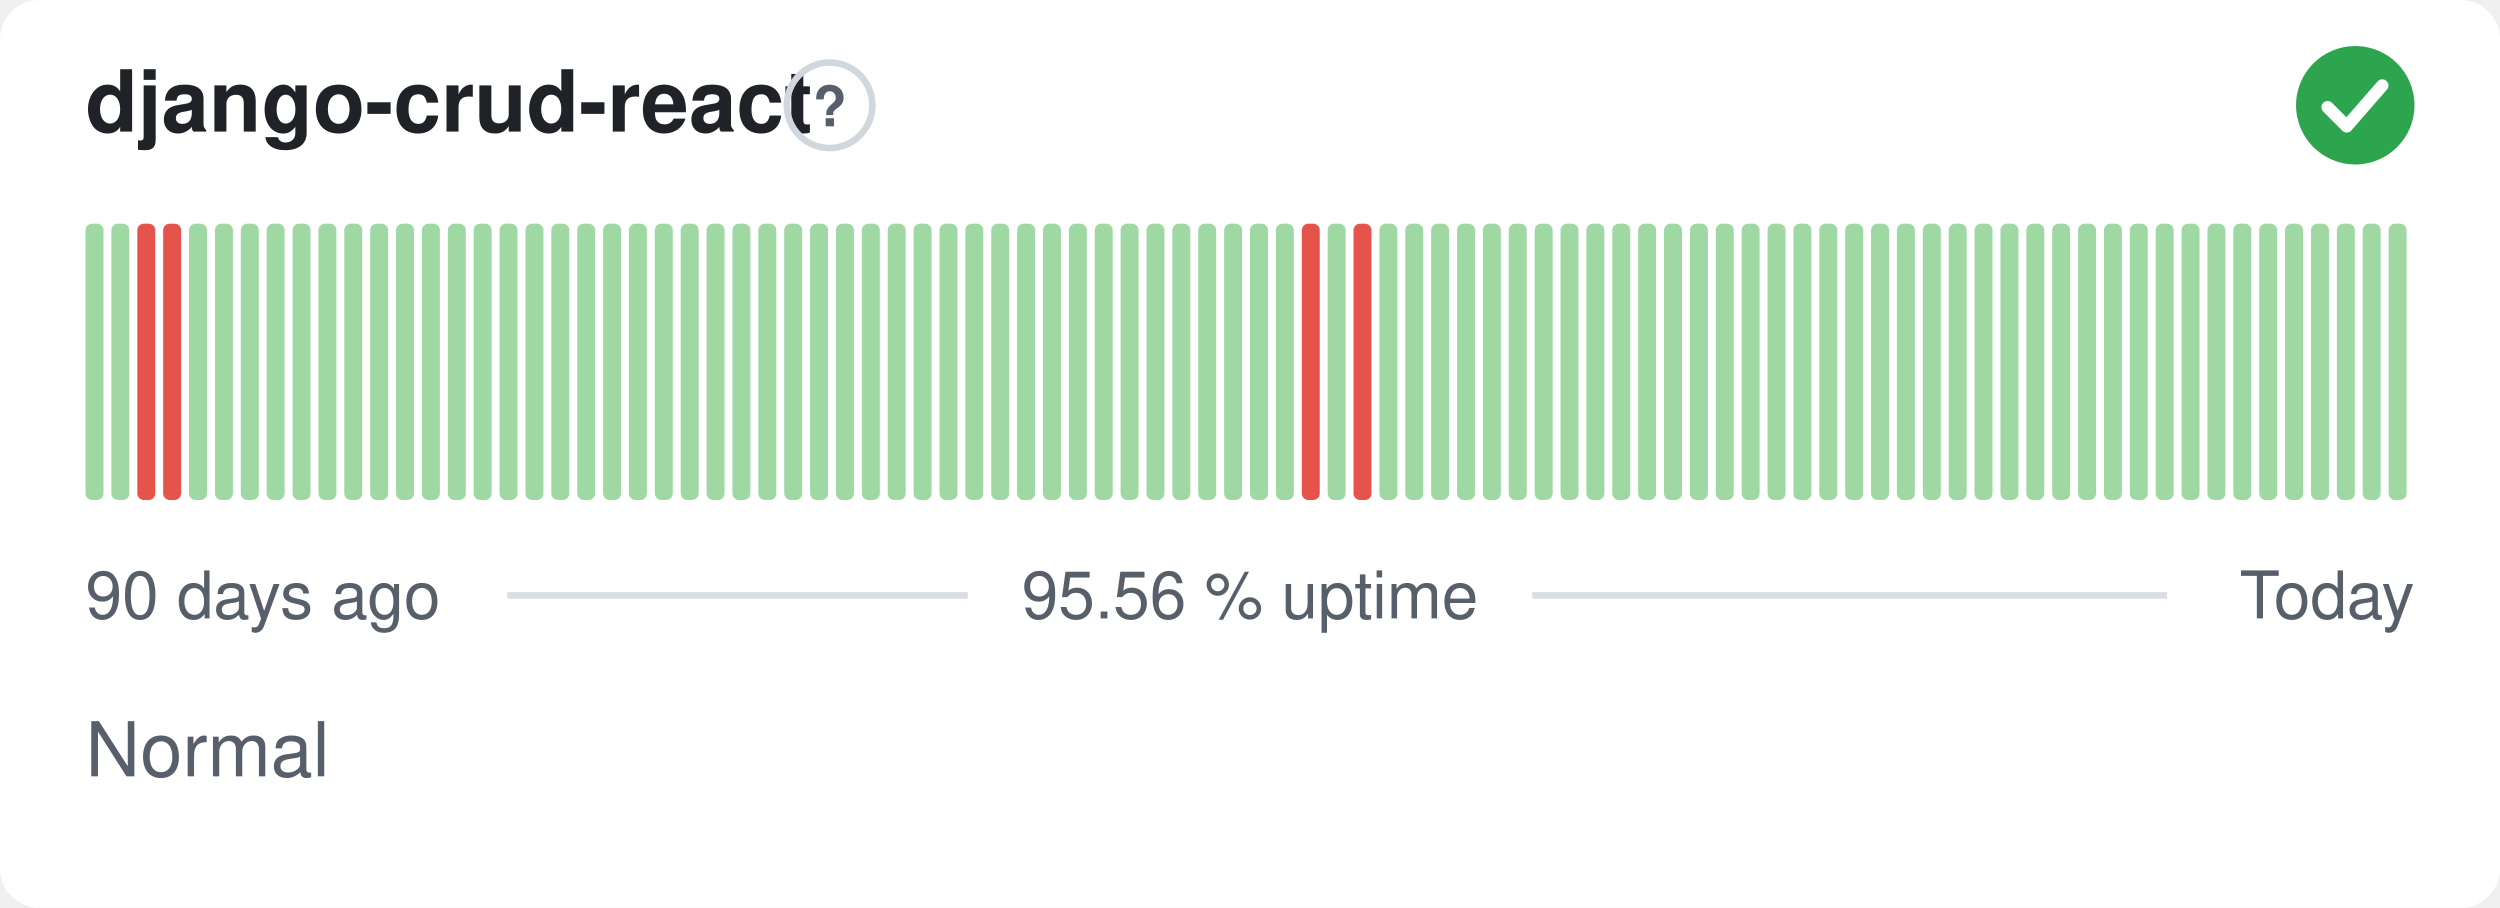
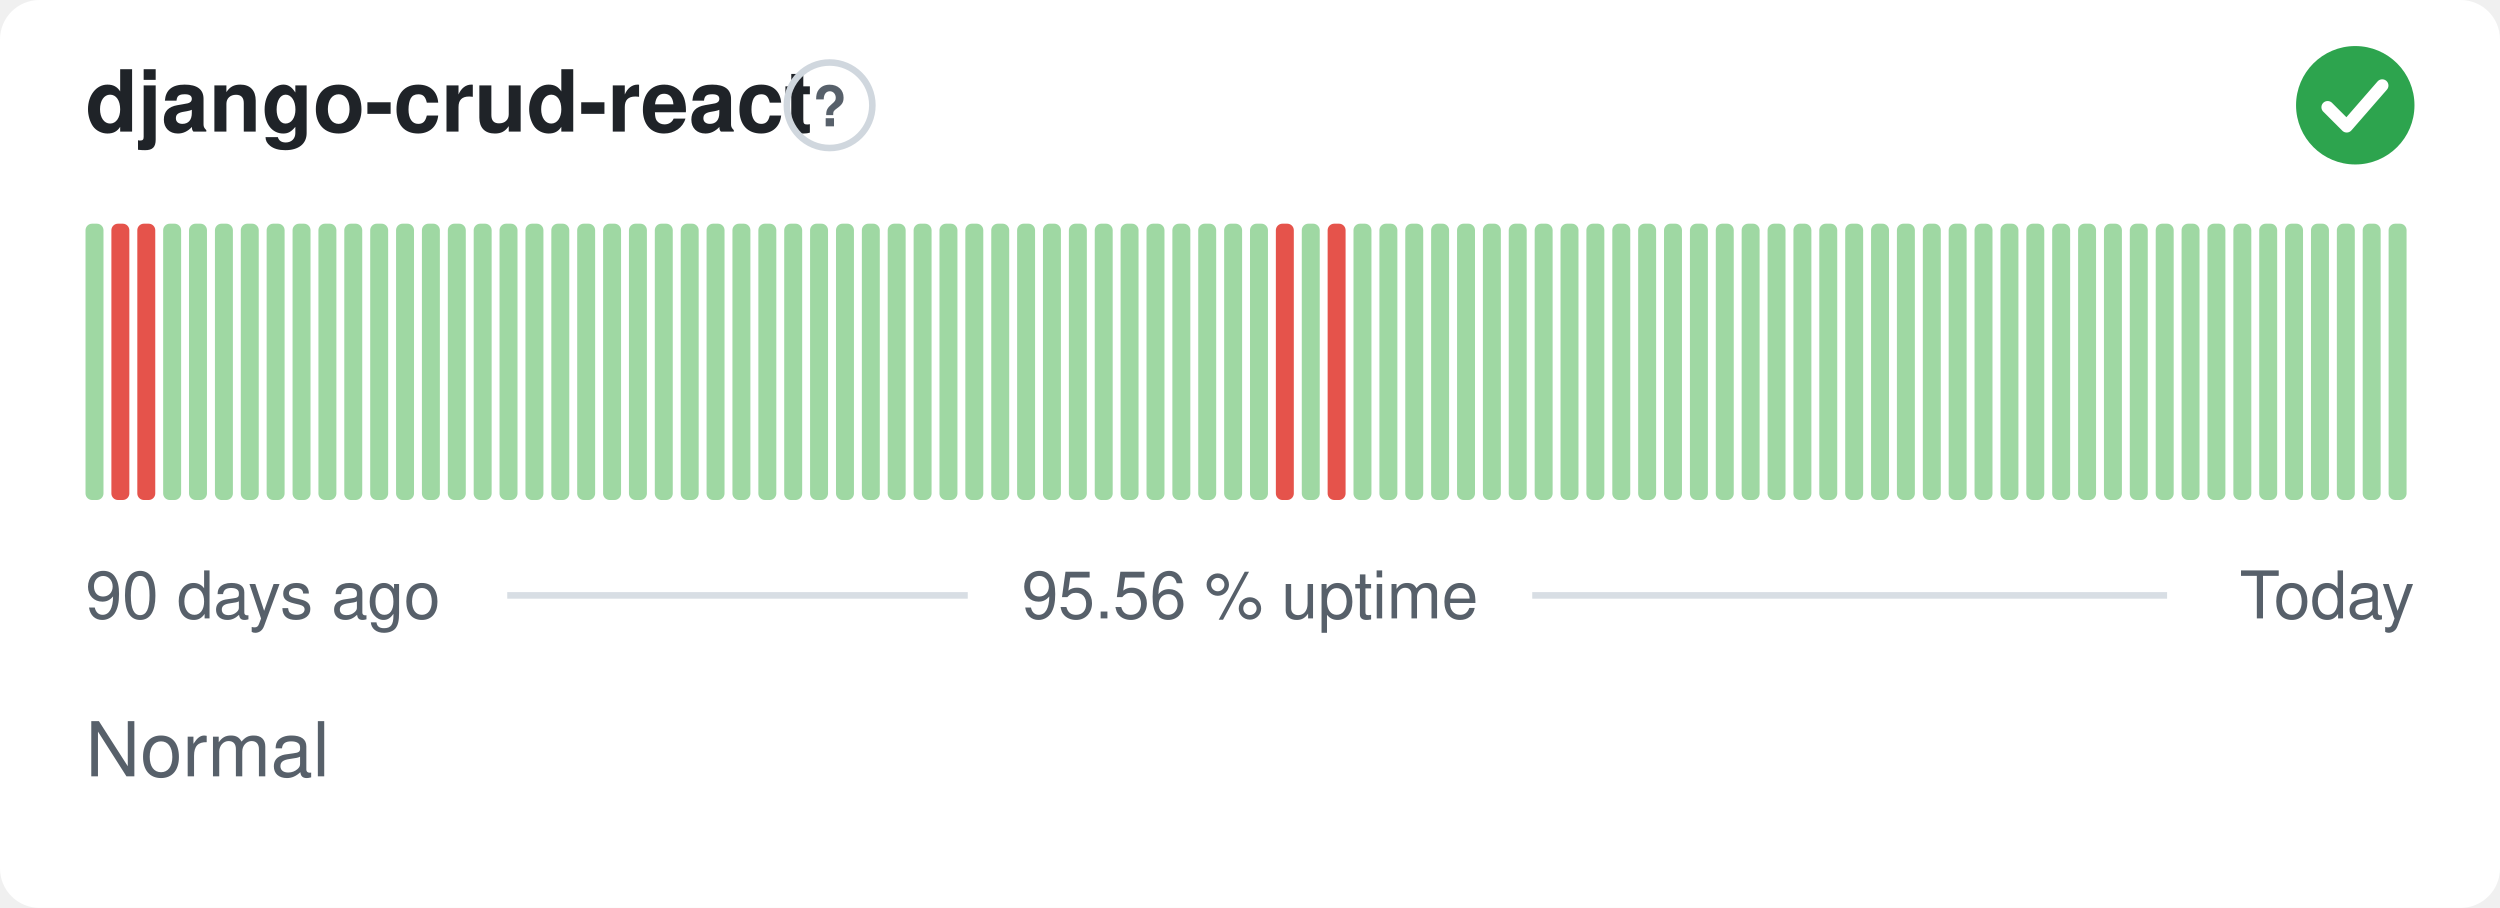
<svg xmlns="http://www.w3.org/2000/svg" width="380" height="138" viewBox="0 0 380 138" role="img" aria-label="django-crud-react: Normal, 95.56 % uptime over the last 90 days" font-family="-apple-system,BlinkMacSystemFont,'Segoe UI',Helvetica,Arial,sans-serif">
  <style>
    @media (prefers-color-scheme: dark) {
      .bg { fill: #0d1117 }
      .title { fill: #e6edf3 }
      .muted { fill: #8b949e }
      .hint { stroke: #30363d }
      .rule { stroke: #30363d }
      .nodata { fill: #21262d }
    }
  </style>
  <rect class="bg" width="380" height="138" rx="6" fill="#ffffff" />
  <text class="title" x="13" y="20" font-size="13" font-weight="600" fill="#1f2328">django-crud-react</text>
  <circle class="hint" cx="126.1" cy="16" r="6.5" fill="none" stroke="#d0d7de" stroke-width="1" />
  <text class="muted" x="126.1" y="19.2" text-anchor="middle" font-size="8.5" font-weight="700" fill="#57606a">?</text>
  <circle cx="358" cy="16" r="9" fill="#2da44e" />
  <path d="M353.80 16.30l2.90 2.90 5.40 -6.20" fill="none" stroke="#fff" stroke-width="1.89" stroke-linecap="round" stroke-linejoin="round" />
  <rect x="13.00" y="34.00" width="2.73" height="42.00" rx="1" fill="#9fd8a3" />
-   <rect x="16.93" y="34.00" width="2.73" height="42.00" rx="1" fill="#9fd8a3" />
+   <rect x="16.93" y="34.00" width="2.73" height="42.00" rx="1" fill="#e5534b" />
  <rect x="20.87" y="34.00" width="2.73" height="42.00" rx="1" fill="#e5534b" />
-   <rect x="24.80" y="34.00" width="2.73" height="42.00" rx="1" fill="#e5534b" />
+   <rect x="24.80" y="34.00" width="2.73" height="42.00" rx="1" fill="#9fd8a3" />
  <rect x="28.73" y="34.00" width="2.73" height="42.00" rx="1" fill="#9fd8a3" />
  <rect x="32.67" y="34.00" width="2.73" height="42.00" rx="1" fill="#9fd8a3" />
  <rect x="36.60" y="34.00" width="2.73" height="42.00" rx="1" fill="#9fd8a3" />
  <rect x="40.53" y="34.00" width="2.73" height="42.00" rx="1" fill="#9fd8a3" />
  <rect x="44.47" y="34.00" width="2.73" height="42.00" rx="1" fill="#9fd8a3" />
  <rect x="48.40" y="34.00" width="2.73" height="42.00" rx="1" fill="#9fd8a3" />
  <rect x="52.33" y="34.00" width="2.73" height="42.00" rx="1" fill="#9fd8a3" />
  <rect x="56.27" y="34.00" width="2.73" height="42.00" rx="1" fill="#9fd8a3" />
  <rect x="60.20" y="34.00" width="2.73" height="42.00" rx="1" fill="#9fd8a3" />
  <rect x="64.13" y="34.00" width="2.73" height="42.00" rx="1" fill="#9fd8a3" />
  <rect x="68.07" y="34.00" width="2.73" height="42.00" rx="1" fill="#9fd8a3" />
  <rect x="72.00" y="34.00" width="2.73" height="42.00" rx="1" fill="#9fd8a3" />
  <rect x="75.93" y="34.00" width="2.73" height="42.00" rx="1" fill="#9fd8a3" />
  <rect x="79.87" y="34.00" width="2.73" height="42.00" rx="1" fill="#9fd8a3" />
  <rect x="83.80" y="34.00" width="2.73" height="42.00" rx="1" fill="#9fd8a3" />
  <rect x="87.73" y="34.00" width="2.73" height="42.00" rx="1" fill="#9fd8a3" />
  <rect x="91.67" y="34.00" width="2.73" height="42.00" rx="1" fill="#9fd8a3" />
  <rect x="95.60" y="34.00" width="2.73" height="42.00" rx="1" fill="#9fd8a3" />
  <rect x="99.53" y="34.00" width="2.73" height="42.00" rx="1" fill="#9fd8a3" />
  <rect x="103.47" y="34.00" width="2.73" height="42.00" rx="1" fill="#9fd8a3" />
  <rect x="107.40" y="34.00" width="2.73" height="42.00" rx="1" fill="#9fd8a3" />
  <rect x="111.33" y="34.00" width="2.73" height="42.00" rx="1" fill="#9fd8a3" />
  <rect x="115.27" y="34.00" width="2.73" height="42.00" rx="1" fill="#9fd8a3" />
  <rect x="119.20" y="34.00" width="2.73" height="42.00" rx="1" fill="#9fd8a3" />
  <rect x="123.13" y="34.00" width="2.73" height="42.00" rx="1" fill="#9fd8a3" />
  <rect x="127.07" y="34.00" width="2.73" height="42.00" rx="1" fill="#9fd8a3" />
  <rect x="131.00" y="34.00" width="2.73" height="42.00" rx="1" fill="#9fd8a3" />
  <rect x="134.93" y="34.00" width="2.73" height="42.00" rx="1" fill="#9fd8a3" />
  <rect x="138.87" y="34.00" width="2.73" height="42.00" rx="1" fill="#9fd8a3" />
  <rect x="142.80" y="34.00" width="2.73" height="42.00" rx="1" fill="#9fd8a3" />
  <rect x="146.73" y="34.00" width="2.73" height="42.00" rx="1" fill="#9fd8a3" />
  <rect x="150.67" y="34.00" width="2.73" height="42.00" rx="1" fill="#9fd8a3" />
  <rect x="154.60" y="34.00" width="2.73" height="42.00" rx="1" fill="#9fd8a3" />
  <rect x="158.53" y="34.00" width="2.73" height="42.00" rx="1" fill="#9fd8a3" />
  <rect x="162.47" y="34.00" width="2.73" height="42.00" rx="1" fill="#9fd8a3" />
  <rect x="166.40" y="34.00" width="2.73" height="42.00" rx="1" fill="#9fd8a3" />
  <rect x="170.33" y="34.00" width="2.73" height="42.00" rx="1" fill="#9fd8a3" />
  <rect x="174.27" y="34.00" width="2.73" height="42.00" rx="1" fill="#9fd8a3" />
  <rect x="178.20" y="34.00" width="2.73" height="42.00" rx="1" fill="#9fd8a3" />
  <rect x="182.13" y="34.00" width="2.73" height="42.00" rx="1" fill="#9fd8a3" />
  <rect x="186.07" y="34.00" width="2.73" height="42.00" rx="1" fill="#9fd8a3" />
  <rect x="190.00" y="34.00" width="2.73" height="42.00" rx="1" fill="#9fd8a3" />
-   <rect x="193.93" y="34.00" width="2.73" height="42.00" rx="1" fill="#9fd8a3" />
-   <rect x="197.87" y="34.00" width="2.73" height="42.00" rx="1" fill="#e5534b" />
-   <rect x="201.80" y="34.00" width="2.73" height="42.00" rx="1" fill="#9fd8a3" />
-   <rect x="205.73" y="34.00" width="2.73" height="42.00" rx="1" fill="#e5534b" />
+   <rect x="193.93" y="34.00" width="2.73" height="42.00" rx="1" fill="#e5534b" />
+   <rect x="197.87" y="34.00" width="2.73" height="42.00" rx="1" fill="#9fd8a3" />
+   <rect x="201.80" y="34.00" width="2.73" height="42.00" rx="1" fill="#e5534b" />
+   <rect x="205.73" y="34.00" width="2.73" height="42.00" rx="1" fill="#9fd8a3" />
  <rect x="209.67" y="34.00" width="2.73" height="42.00" rx="1" fill="#9fd8a3" />
  <rect x="213.60" y="34.00" width="2.73" height="42.00" rx="1" fill="#9fd8a3" />
  <rect x="217.53" y="34.00" width="2.73" height="42.00" rx="1" fill="#9fd8a3" />
  <rect x="221.47" y="34.00" width="2.73" height="42.00" rx="1" fill="#9fd8a3" />
  <rect x="225.40" y="34.00" width="2.73" height="42.00" rx="1" fill="#9fd8a3" />
  <rect x="229.33" y="34.00" width="2.73" height="42.00" rx="1" fill="#9fd8a3" />
  <rect x="233.27" y="34.00" width="2.73" height="42.00" rx="1" fill="#9fd8a3" />
  <rect x="237.20" y="34.00" width="2.73" height="42.00" rx="1" fill="#9fd8a3" />
  <rect x="241.13" y="34.00" width="2.73" height="42.00" rx="1" fill="#9fd8a3" />
  <rect x="245.07" y="34.00" width="2.73" height="42.00" rx="1" fill="#9fd8a3" />
  <rect x="249.00" y="34.00" width="2.73" height="42.00" rx="1" fill="#9fd8a3" />
  <rect x="252.93" y="34.00" width="2.73" height="42.00" rx="1" fill="#9fd8a3" />
  <rect x="256.87" y="34.00" width="2.73" height="42.00" rx="1" fill="#9fd8a3" />
  <rect x="260.80" y="34.00" width="2.73" height="42.00" rx="1" fill="#9fd8a3" />
  <rect x="264.73" y="34.00" width="2.73" height="42.00" rx="1" fill="#9fd8a3" />
  <rect x="268.67" y="34.00" width="2.73" height="42.00" rx="1" fill="#9fd8a3" />
  <rect x="272.60" y="34.00" width="2.73" height="42.00" rx="1" fill="#9fd8a3" />
  <rect x="276.53" y="34.00" width="2.73" height="42.00" rx="1" fill="#9fd8a3" />
  <rect x="280.47" y="34.00" width="2.73" height="42.00" rx="1" fill="#9fd8a3" />
  <rect x="284.40" y="34.00" width="2.73" height="42.00" rx="1" fill="#9fd8a3" />
  <rect x="288.33" y="34.00" width="2.73" height="42.00" rx="1" fill="#9fd8a3" />
  <rect x="292.27" y="34.00" width="2.73" height="42.00" rx="1" fill="#9fd8a3" />
  <rect x="296.20" y="34.00" width="2.73" height="42.00" rx="1" fill="#9fd8a3" />
  <rect x="300.13" y="34.00" width="2.73" height="42.00" rx="1" fill="#9fd8a3" />
  <rect x="304.07" y="34.00" width="2.73" height="42.00" rx="1" fill="#9fd8a3" />
  <rect x="308.00" y="34.00" width="2.73" height="42.00" rx="1" fill="#9fd8a3" />
  <rect x="311.93" y="34.00" width="2.73" height="42.00" rx="1" fill="#9fd8a3" />
  <rect x="315.87" y="34.00" width="2.73" height="42.00" rx="1" fill="#9fd8a3" />
  <rect x="319.80" y="34.00" width="2.73" height="42.00" rx="1" fill="#9fd8a3" />
  <rect x="323.73" y="34.00" width="2.73" height="42.00" rx="1" fill="#9fd8a3" />
  <rect x="327.67" y="34.00" width="2.73" height="42.00" rx="1" fill="#9fd8a3" />
  <rect x="331.60" y="34.00" width="2.73" height="42.00" rx="1" fill="#9fd8a3" />
  <rect x="335.53" y="34.00" width="2.73" height="42.00" rx="1" fill="#9fd8a3" />
  <rect x="339.47" y="34.00" width="2.73" height="42.00" rx="1" fill="#9fd8a3" />
  <rect x="343.40" y="34.00" width="2.73" height="42.00" rx="1" fill="#9fd8a3" />
  <rect x="347.33" y="34.00" width="2.73" height="42.00" rx="1" fill="#9fd8a3" />
  <rect x="351.27" y="34.00" width="2.73" height="42.00" rx="1" fill="#9fd8a3" />
  <rect x="355.20" y="34.00" width="2.73" height="42.00" rx="1" fill="#9fd8a3" />
  <rect x="359.13" y="34.00" width="2.73" height="42.00" rx="1" fill="#9fd8a3" />
  <rect x="363.07" y="34.00" width="2.73" height="42.00" rx="1" fill="#9fd8a3" />
  <text class="muted" x="13" y="94" font-size="10" fill="#57606a">90 days ago</text>
  <text class="muted" x="190" y="94" text-anchor="middle" font-size="10" fill="#57606a">95.56 % uptime</text>
  <text class="muted" x="367" y="94" text-anchor="end" font-size="10" fill="#57606a">Today</text>
  <line class="rule" x1="77.1" y1="90.5" x2="147.1" y2="90.5" stroke="#d8dee4" stroke-width="1" />
  <line class="rule" x1="232.9" y1="90.5" x2="329.4" y2="90.5" stroke="#d8dee4" stroke-width="1" />
  <text class="muted" x="13" y="118" font-size="11.5" fill="#57606a">Normal</text>
</svg>
